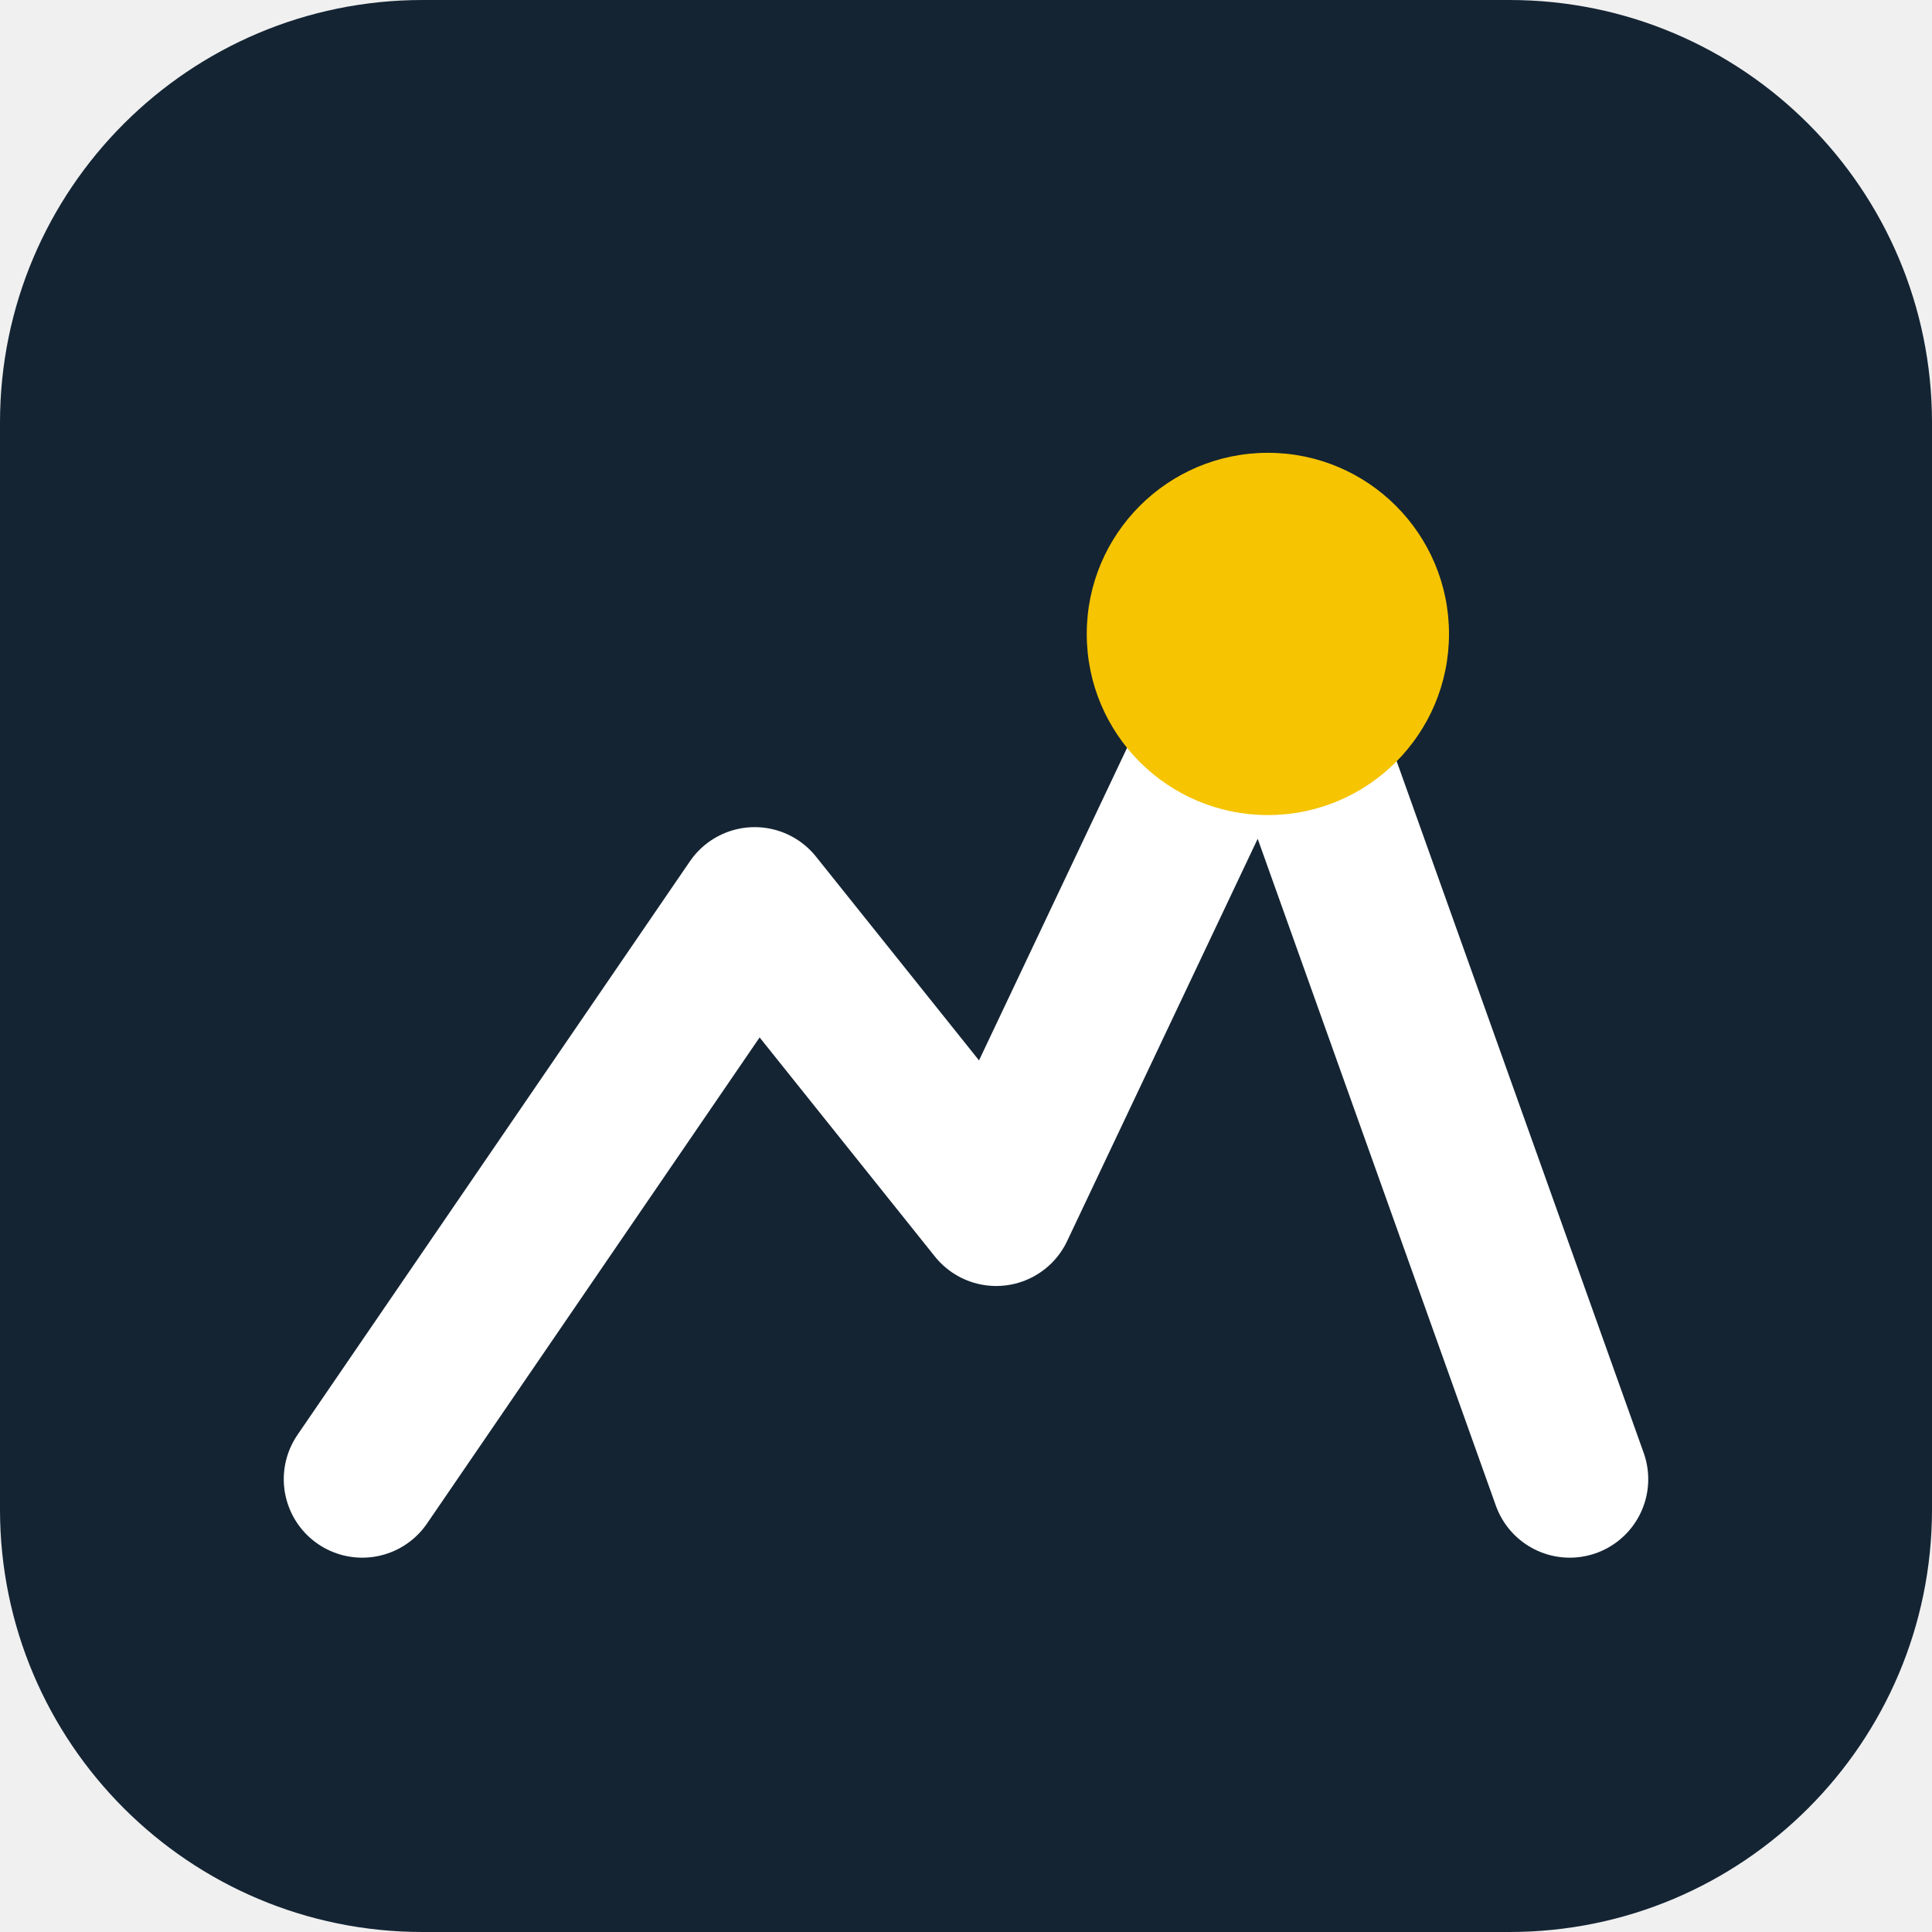
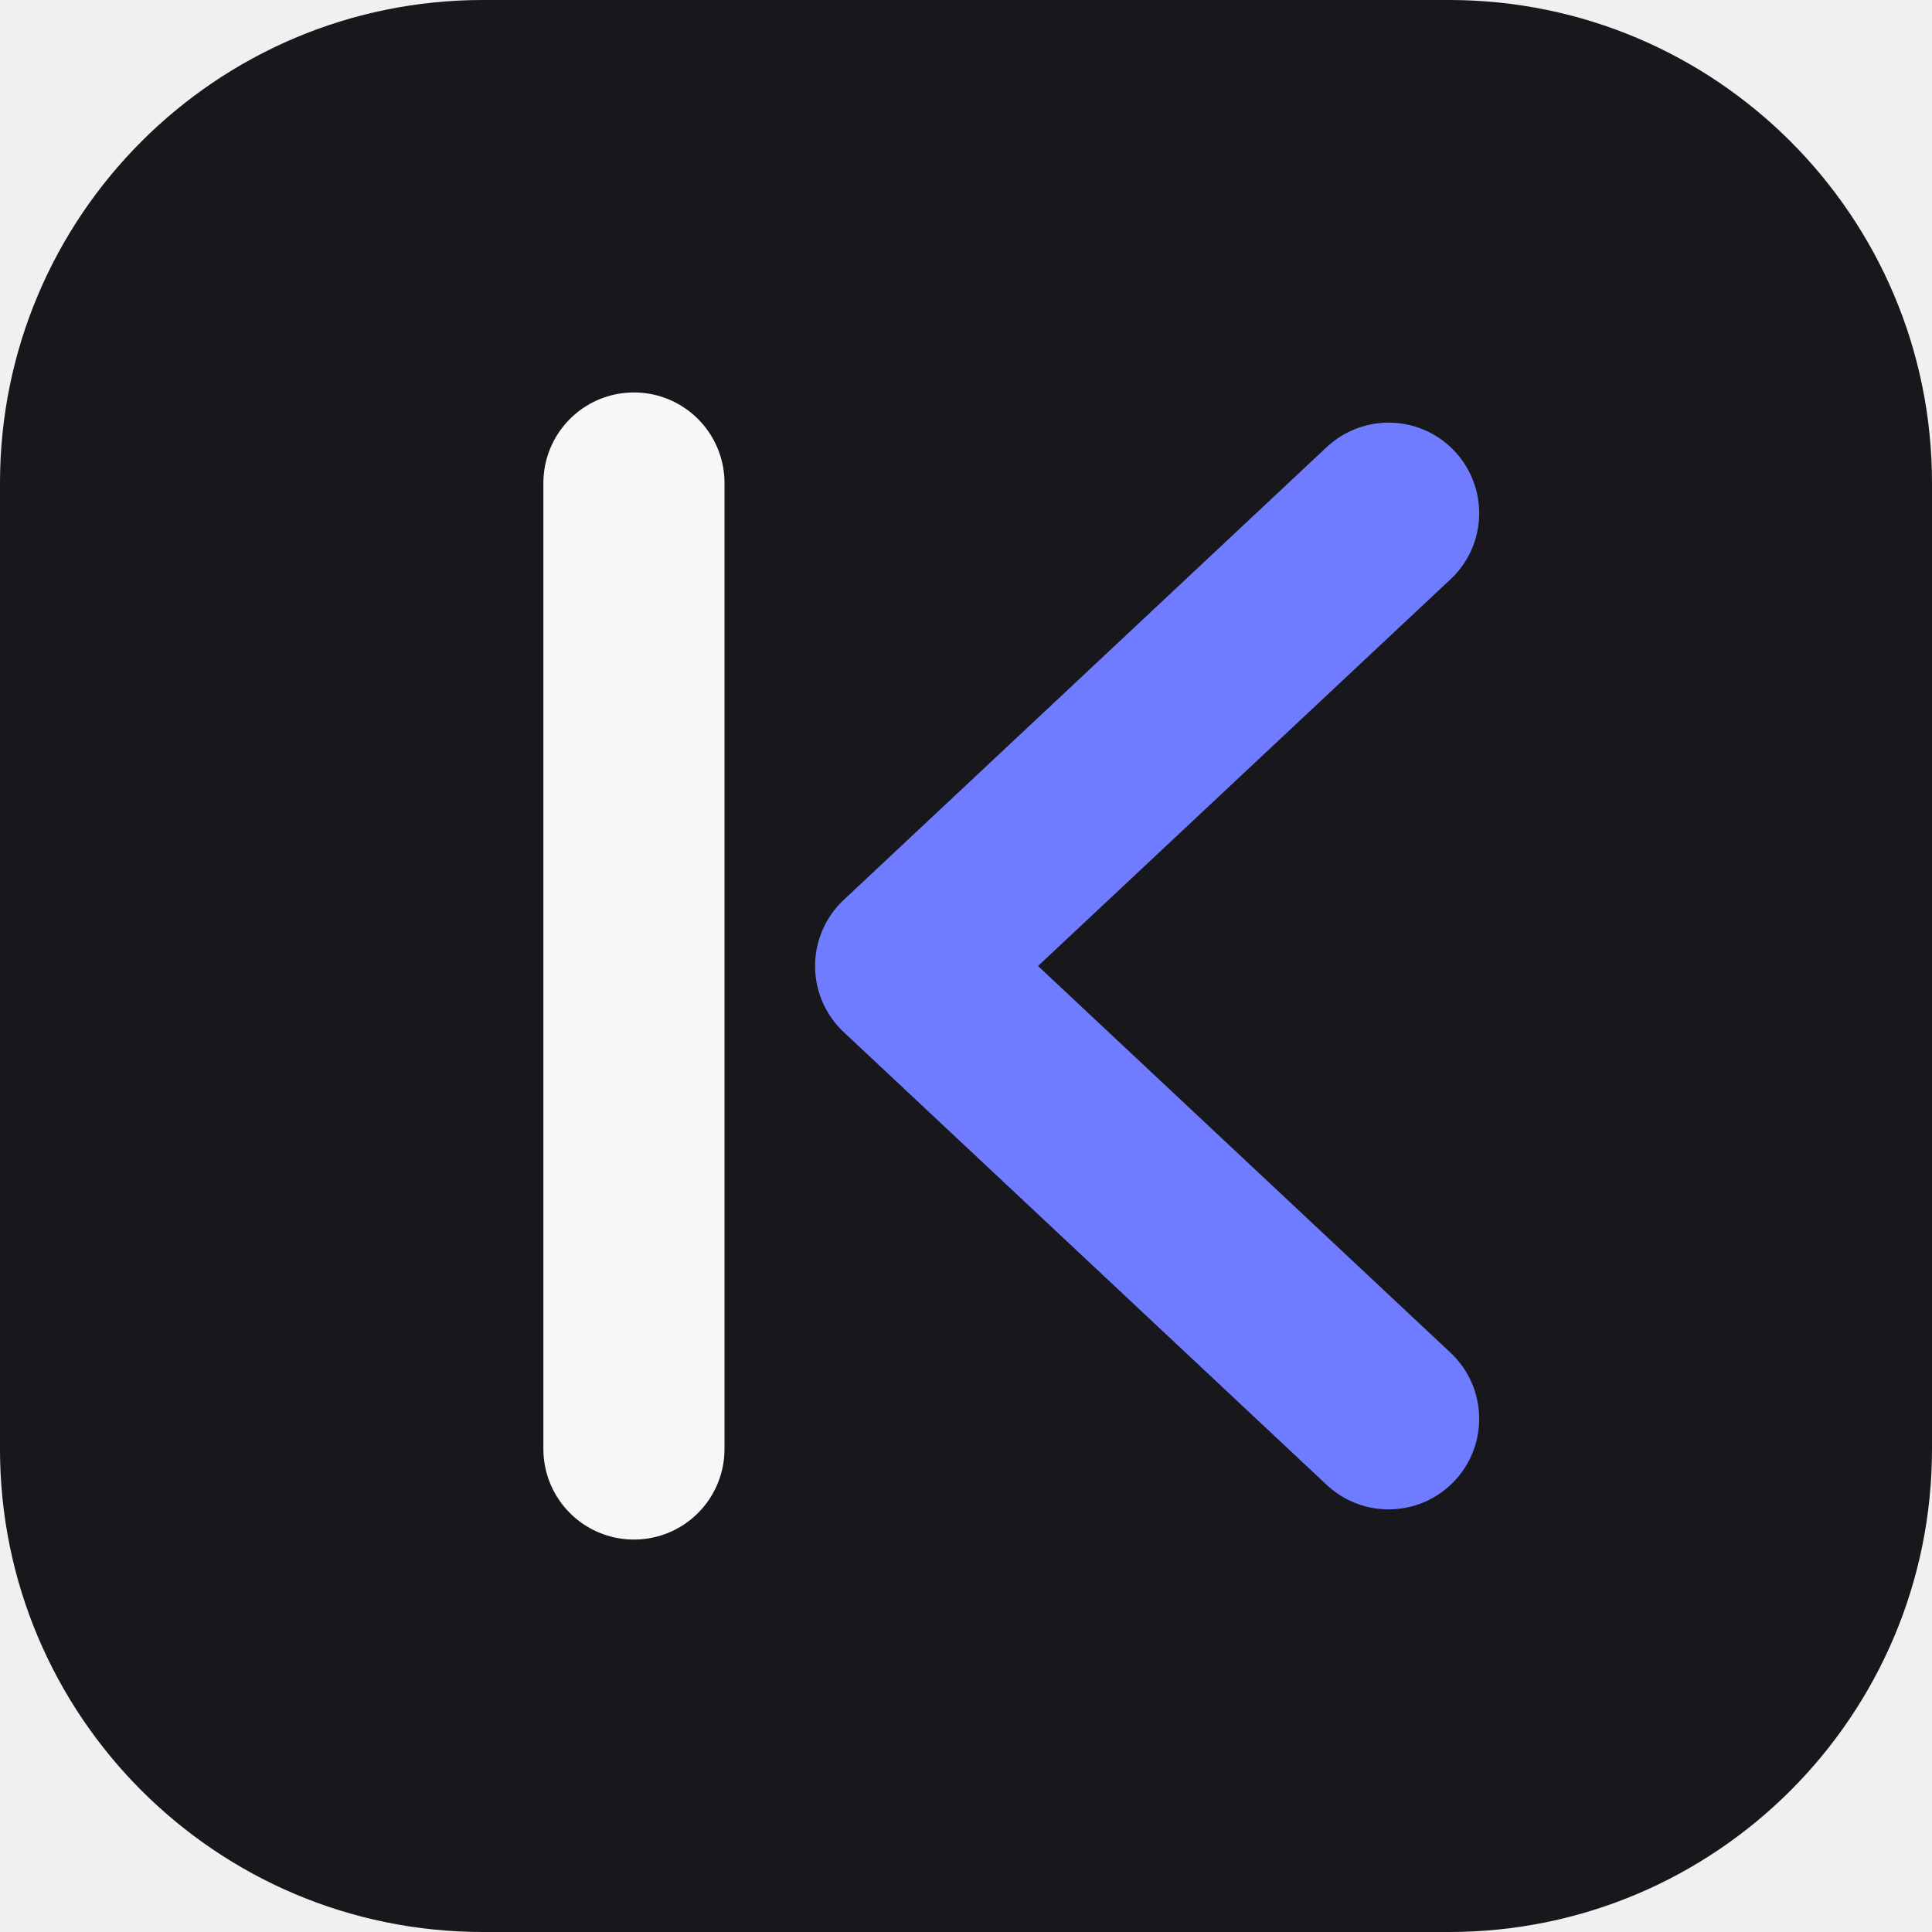
<svg xmlns="http://www.w3.org/2000/svg" viewBox="0 0 32 32">
-   <rect width="32" height="32" rx="7" fill="#142433" />
-   <path d="M6 24.5 12.5 15l4 5 4.5-9.5 5 14" fill="none" stroke="#fff" stroke-width="2.6" stroke-linecap="round" stroke-linejoin="round" />
-   <circle cx="21" cy="10.5" r="3" fill="#F6C400" />
+   <rect width="32" height="32" rx="8" fill="#17171c" />
+   <path d="M10.5 8v16" stroke="#f7f7f8" stroke-width="3" stroke-linecap="round" />
+   <path d="M23 8.5 15 16l8 7.5" fill="none" stroke="#6f7cff" stroke-width="3" stroke-linecap="round" stroke-linejoin="round" />
</svg>
